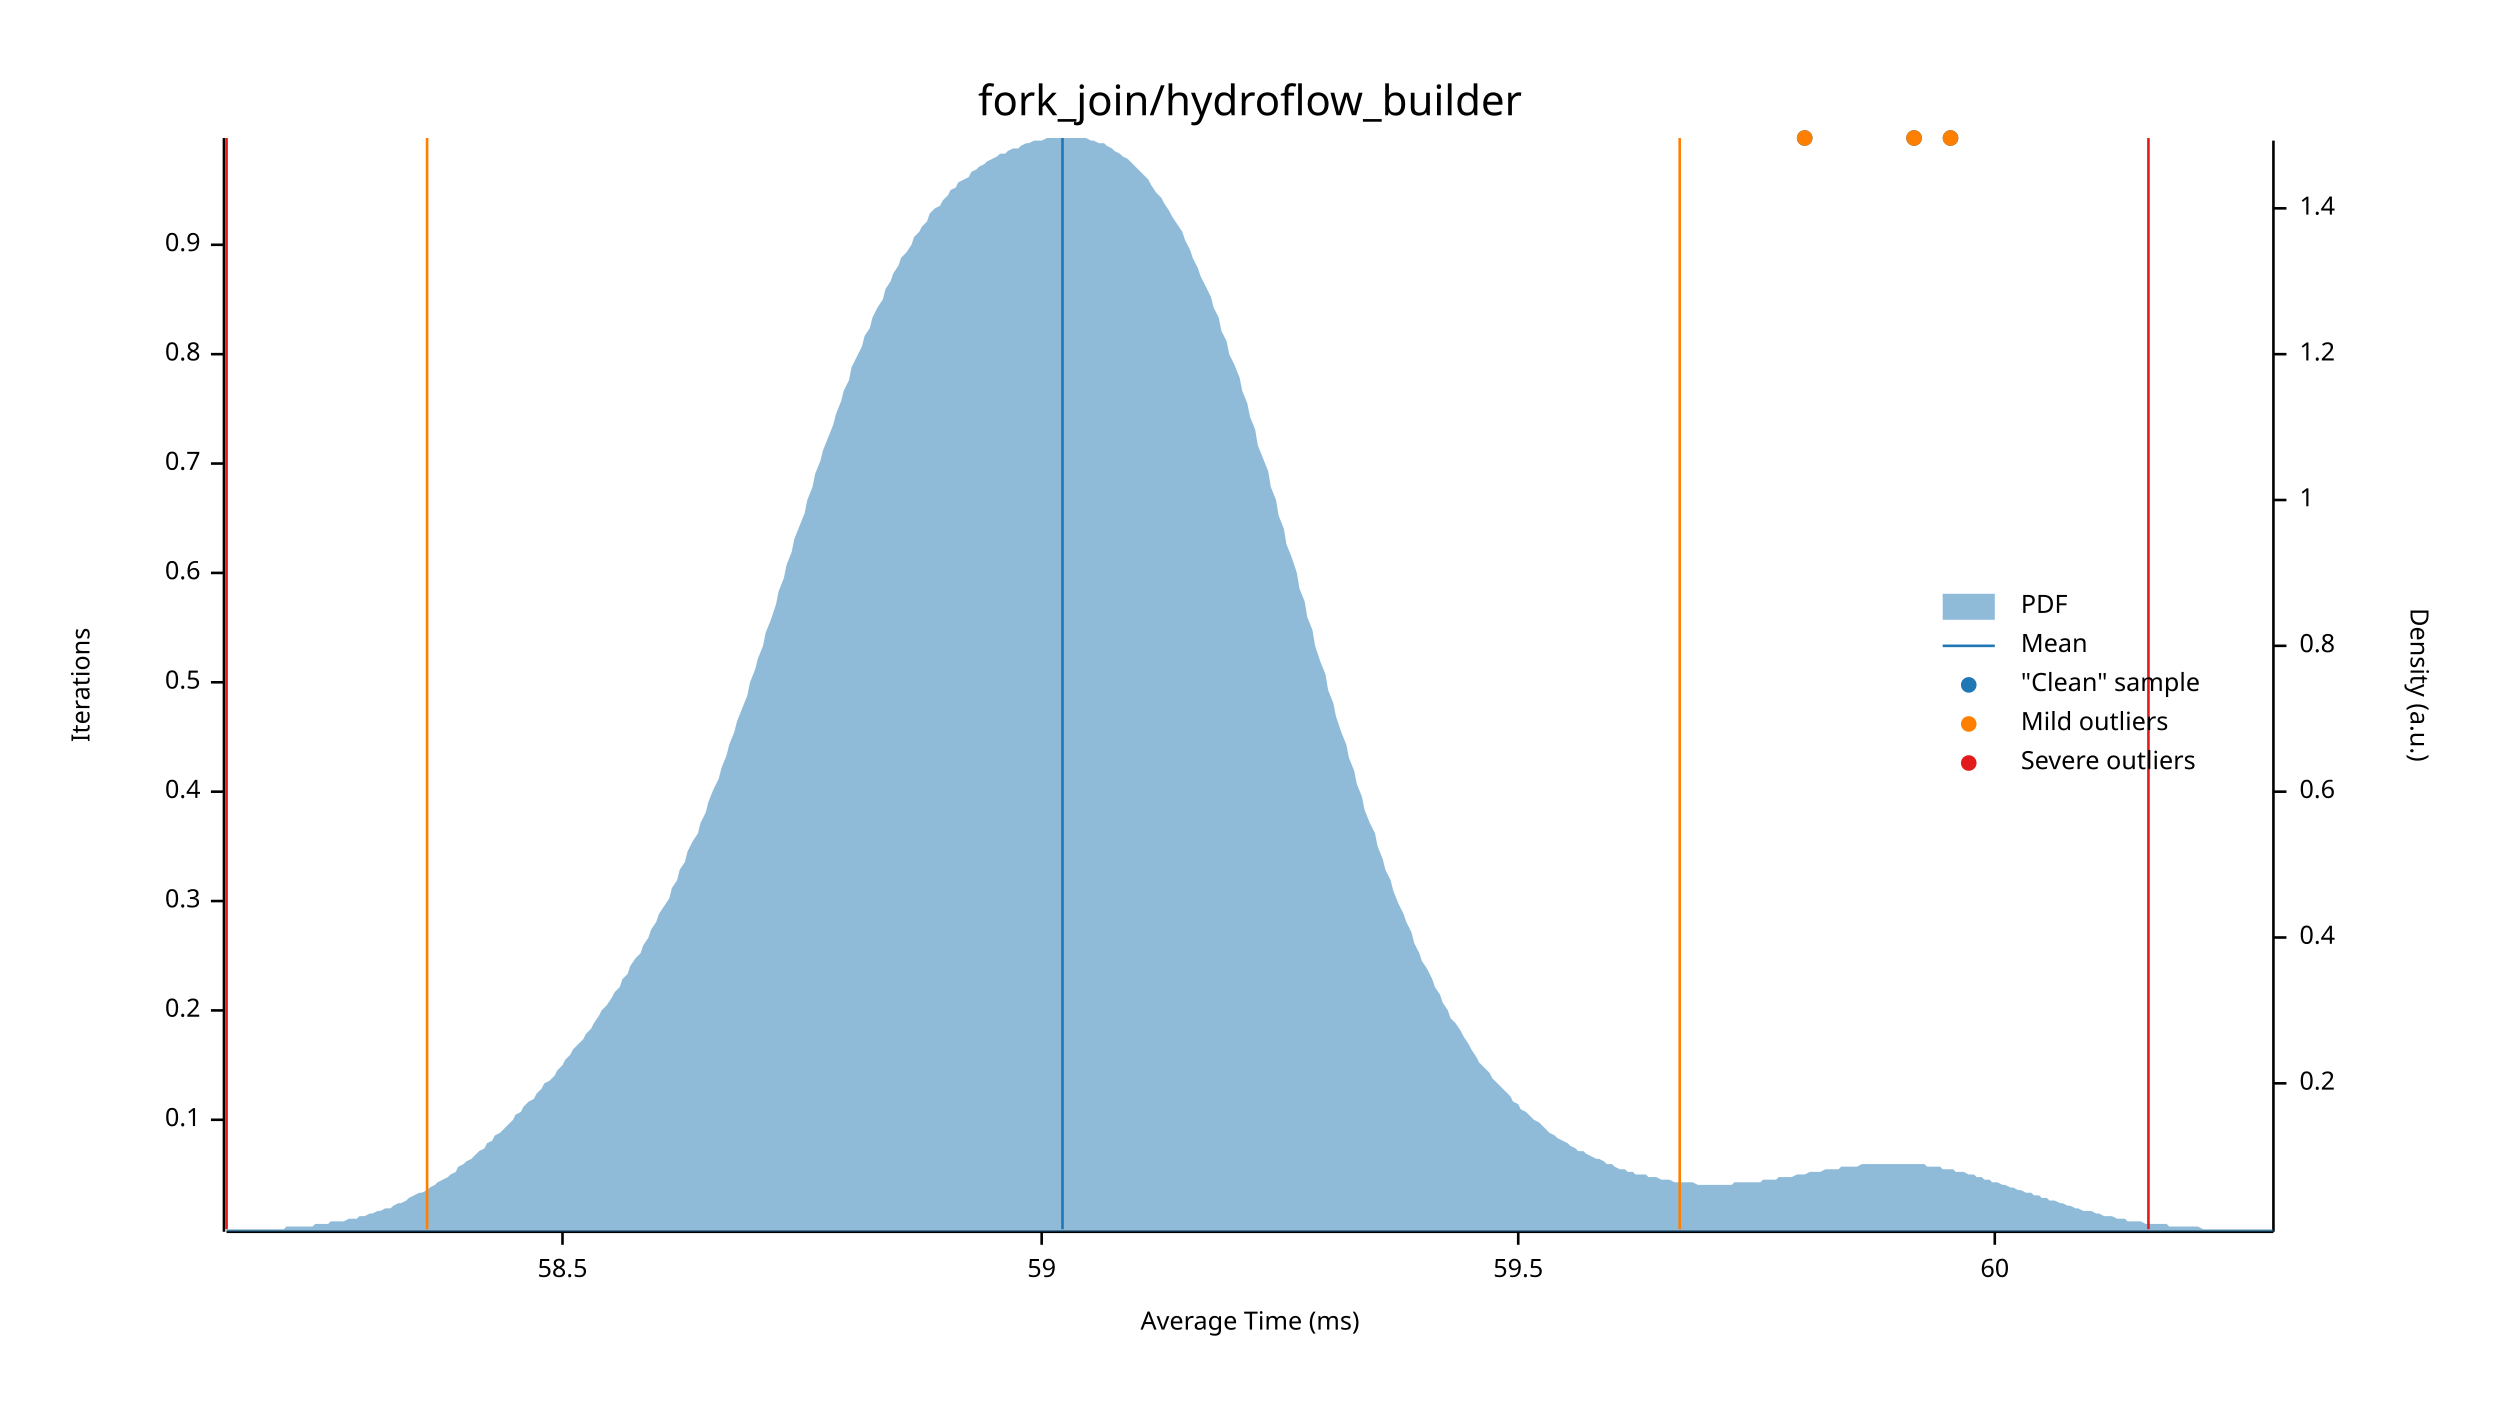
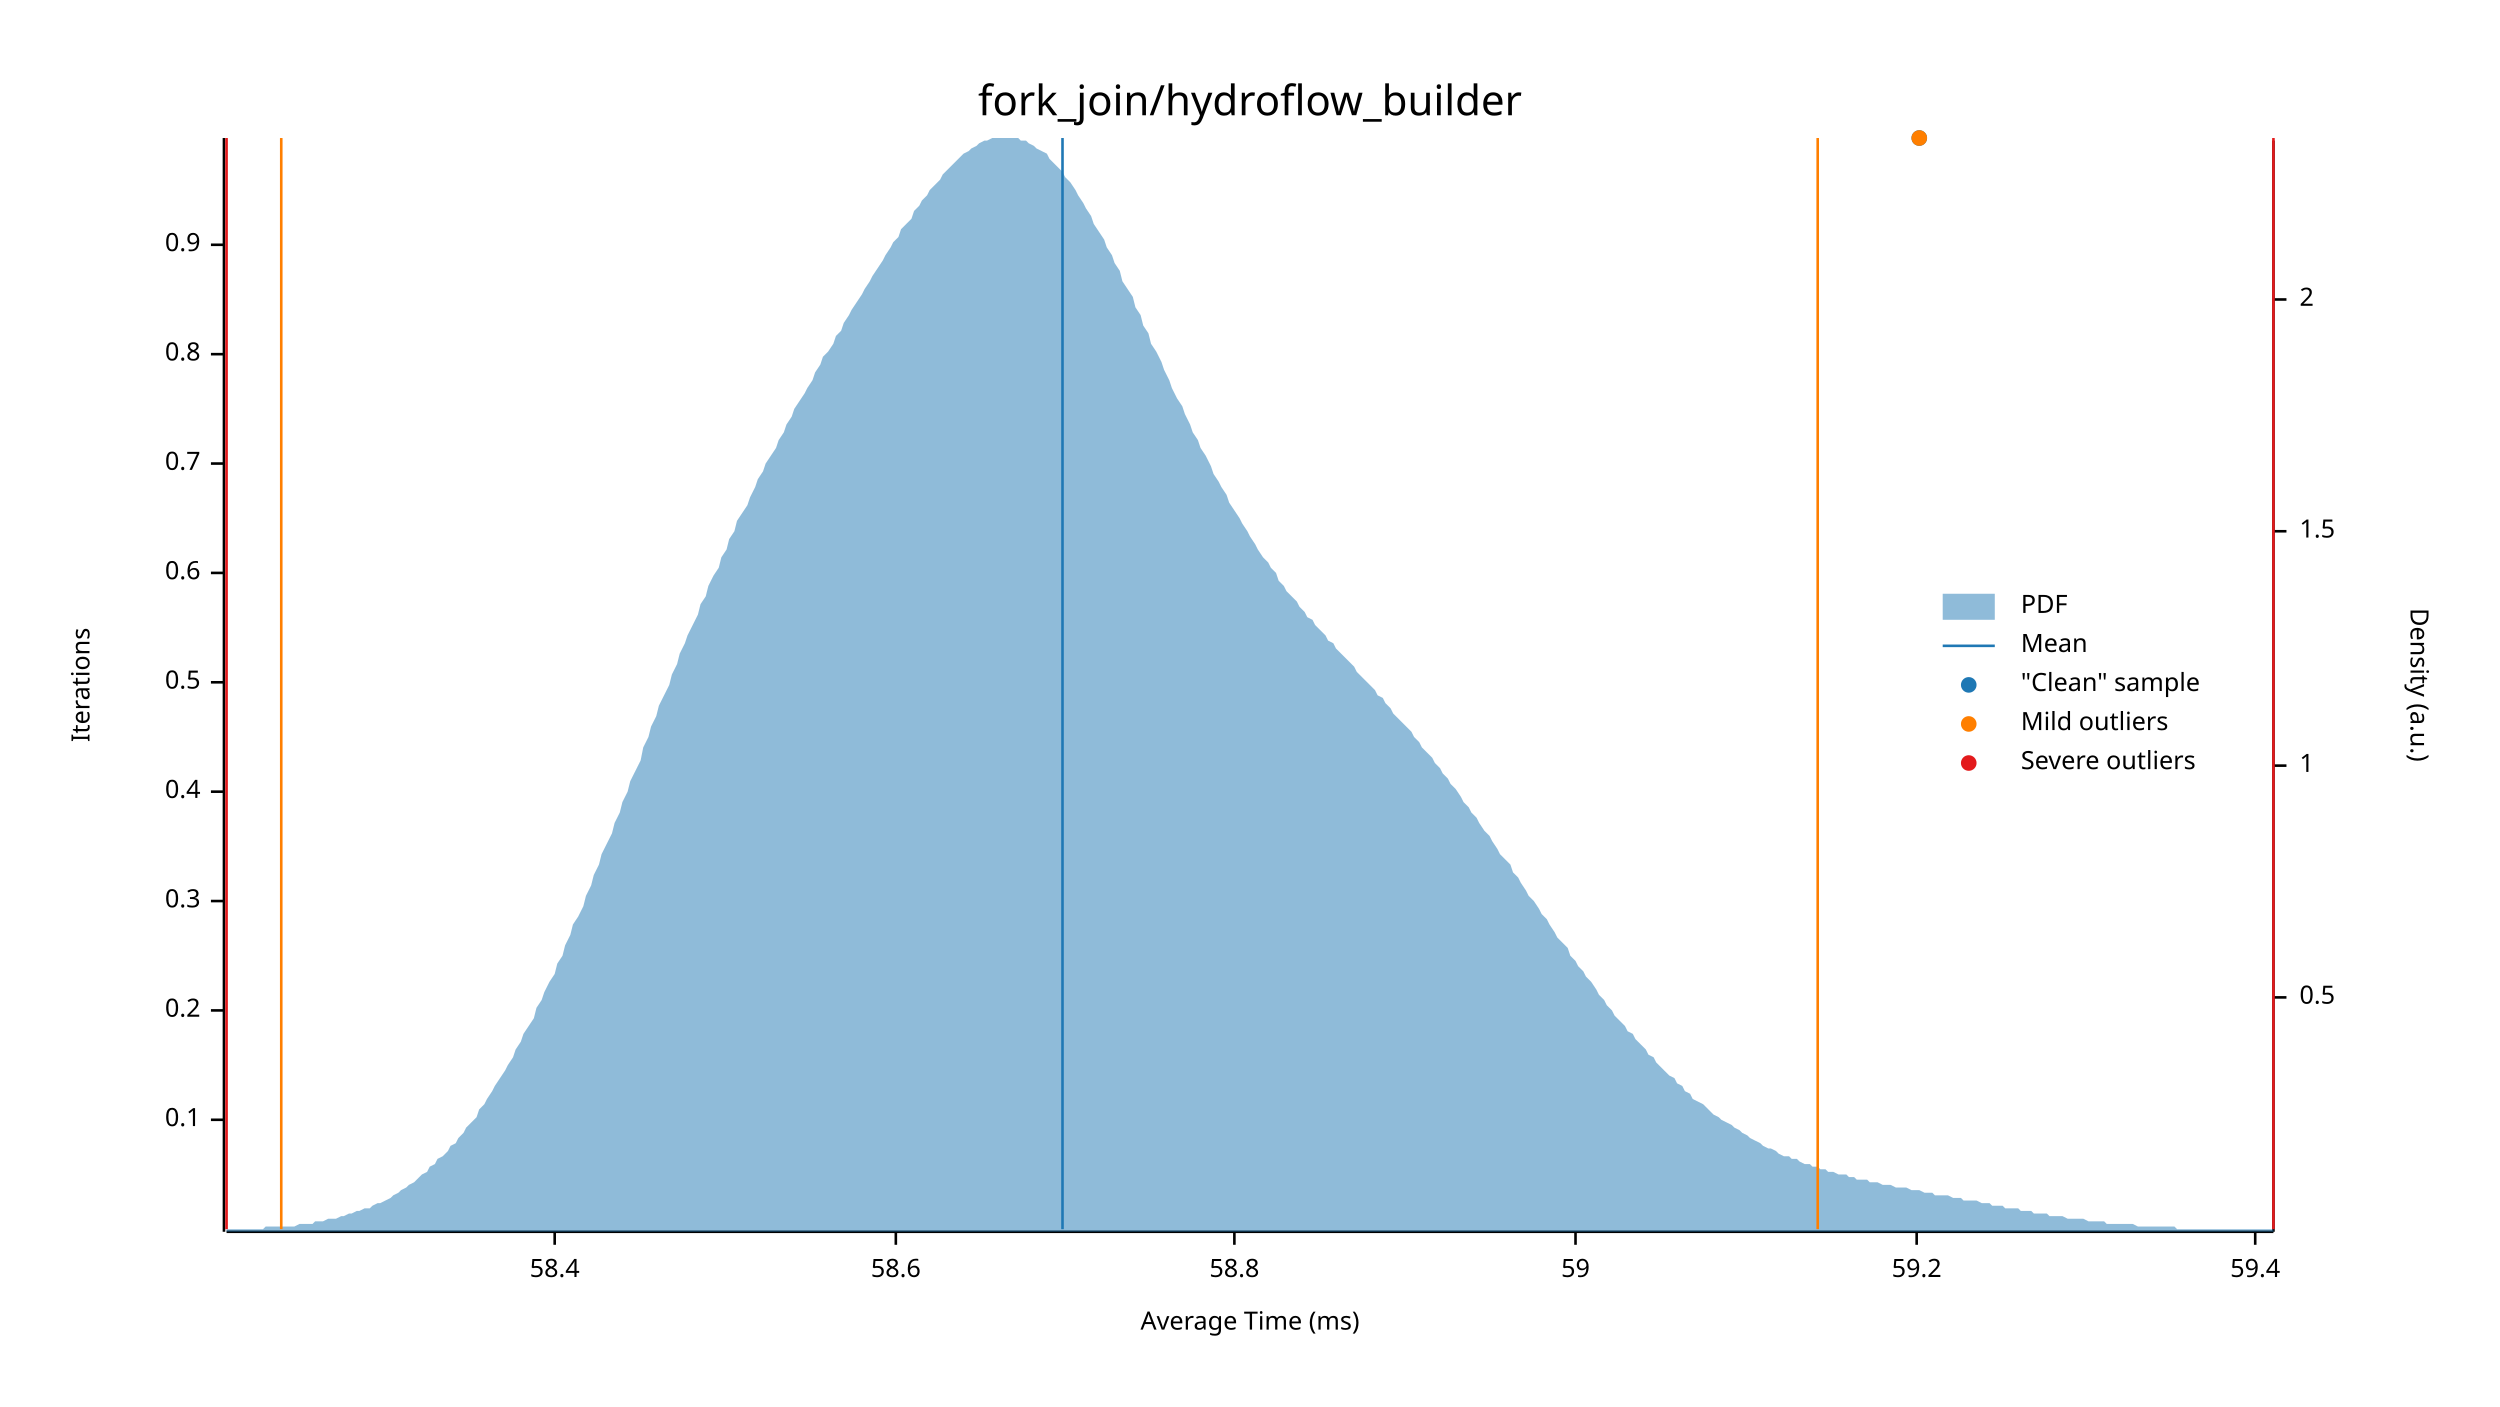
<svg xmlns="http://www.w3.org/2000/svg" width="960" height="540" viewBox="0 0 960 540">
  <text x="480" y="32" dy="0.76em" text-anchor="middle" font-family="sans-serif" font-size="16.129" opacity="1" fill="#000000">
fork_join/hydroflow_builder
</text>
  <text x="27" y="263" dy="0.76em" text-anchor="middle" font-family="sans-serif" font-size="9.677" opacity="1" fill="#000000" transform="rotate(270, 27, 263)">
Iterations
</text>
  <text x="480" y="513" dy="-0.5ex" text-anchor="middle" font-family="sans-serif" font-size="9.677" opacity="1" fill="#000000">
Average Time (ms)
</text>
  <polyline fill="none" opacity="1" stroke="#000000" stroke-width="1" points="86,53 86,473 " />
  <text x="77" y="430" dy="0.5ex" text-anchor="end" font-family="sans-serif" font-size="9.677" opacity="1" fill="#000000">
0.1
</text>
  <polyline fill="none" opacity="1" stroke="#000000" stroke-width="1" points="81,430 86,430 " />
  <text x="77" y="388" dy="0.5ex" text-anchor="end" font-family="sans-serif" font-size="9.677" opacity="1" fill="#000000">
0.2
</text>
  <polyline fill="none" opacity="1" stroke="#000000" stroke-width="1" points="81,388 86,388 " />
  <text x="77" y="346" dy="0.5ex" text-anchor="end" font-family="sans-serif" font-size="9.677" opacity="1" fill="#000000">
0.3
</text>
  <polyline fill="none" opacity="1" stroke="#000000" stroke-width="1" points="81,346 86,346 " />
  <text x="77" y="304" dy="0.5ex" text-anchor="end" font-family="sans-serif" font-size="9.677" opacity="1" fill="#000000">
0.4
</text>
  <polyline fill="none" opacity="1" stroke="#000000" stroke-width="1" points="81,304 86,304 " />
  <text x="77" y="262" dy="0.5ex" text-anchor="end" font-family="sans-serif" font-size="9.677" opacity="1" fill="#000000">
0.5
</text>
  <polyline fill="none" opacity="1" stroke="#000000" stroke-width="1" points="81,262 86,262 " />
  <text x="77" y="220" dy="0.5ex" text-anchor="end" font-family="sans-serif" font-size="9.677" opacity="1" fill="#000000">
0.6
</text>
  <polyline fill="none" opacity="1" stroke="#000000" stroke-width="1" points="81,220 86,220 " />
  <text x="77" y="178" dy="0.5ex" text-anchor="end" font-family="sans-serif" font-size="9.677" opacity="1" fill="#000000">
0.7
</text>
  <polyline fill="none" opacity="1" stroke="#000000" stroke-width="1" points="81,178 86,178 " />
  <text x="77" y="136" dy="0.5ex" text-anchor="end" font-family="sans-serif" font-size="9.677" opacity="1" fill="#000000">
0.8
</text>
  <polyline fill="none" opacity="1" stroke="#000000" stroke-width="1" points="81,136 86,136 " />
  <text x="77" y="94" dy="0.5ex" text-anchor="end" font-family="sans-serif" font-size="9.677" opacity="1" fill="#000000">
0.9
</text>
  <polyline fill="none" opacity="1" stroke="#000000" stroke-width="1" points="81,94 86,94 " />
  <polyline fill="none" opacity="1" stroke="#000000" stroke-width="1" points="87,473 873,473 " />
-   <text x="216" y="483" dy="0.76em" text-anchor="middle" font-family="sans-serif" font-size="9.677" opacity="1" fill="#000000">
- 58.5
+   <text x="213" y="483" dy="0.76em" text-anchor="middle" font-family="sans-serif" font-size="9.677" opacity="1" fill="#000000">
+ 58.4
</text>
-   <polyline fill="none" opacity="1" stroke="#000000" stroke-width="1" points="216,473 216,478 " />
-   <text x="400" y="483" dy="0.76em" text-anchor="middle" font-family="sans-serif" font-size="9.677" opacity="1" fill="#000000">
+   <polyline fill="none" opacity="1" stroke="#000000" stroke-width="1" points="213,473 213,478 " />
+   <text x="344" y="483" dy="0.76em" text-anchor="middle" font-family="sans-serif" font-size="9.677" opacity="1" fill="#000000">
+ 58.6
+ </text>
+   <polyline fill="none" opacity="1" stroke="#000000" stroke-width="1" points="344,473 344,478 " />
+   <text x="474" y="483" dy="0.76em" text-anchor="middle" font-family="sans-serif" font-size="9.677" opacity="1" fill="#000000">
+ 58.8
+ </text>
+   <polyline fill="none" opacity="1" stroke="#000000" stroke-width="1" points="474,473 474,478 " />
+   <text x="605" y="483" dy="0.76em" text-anchor="middle" font-family="sans-serif" font-size="9.677" opacity="1" fill="#000000">
59
</text>
-   <polyline fill="none" opacity="1" stroke="#000000" stroke-width="1" points="400,473 400,478 " />
-   <text x="583" y="483" dy="0.76em" text-anchor="middle" font-family="sans-serif" font-size="9.677" opacity="1" fill="#000000">
- 59.5
+   <polyline fill="none" opacity="1" stroke="#000000" stroke-width="1" points="605,473 605,478 " />
+   <text x="736" y="483" dy="0.76em" text-anchor="middle" font-family="sans-serif" font-size="9.677" opacity="1" fill="#000000">
+ 59.2
</text>
-   <polyline fill="none" opacity="1" stroke="#000000" stroke-width="1" points="583,473 583,478 " />
-   <text x="766" y="483" dy="0.76em" text-anchor="middle" font-family="sans-serif" font-size="9.677" opacity="1" fill="#000000">
- 60
+   <polyline fill="none" opacity="1" stroke="#000000" stroke-width="1" points="736,473 736,478 " />
+   <text x="866" y="483" dy="0.76em" text-anchor="middle" font-family="sans-serif" font-size="9.677" opacity="1" fill="#000000">
+ 59.4
</text>
-   <polyline fill="none" opacity="1" stroke="#000000" stroke-width="1" points="766,473 766,478 " />
+   <polyline fill="none" opacity="1" stroke="#000000" stroke-width="1" points="866,473 866,478 " />
  <text x="933" y="263" dy="0.76em" text-anchor="middle" font-family="sans-serif" font-size="9.677" opacity="1" fill="#000000" transform="rotate(90, 933, 263)">
Density (a.u.)
</text>
  <polyline fill="none" opacity="1" stroke="#000000" stroke-width="1" points="873,54 873,473 " />
-   <text x="883" y="416" dy="0.5ex" text-anchor="start" font-family="sans-serif" font-size="9.677" opacity="1" fill="#000000">
- 0.2
+   <text x="883" y="383" dy="0.5ex" text-anchor="start" font-family="sans-serif" font-size="9.677" opacity="1" fill="#000000">
+ 0.5
</text>
-   <polyline fill="none" opacity="1" stroke="#000000" stroke-width="1" points="873,416 878,416 " />
-   <text x="883" y="360" dy="0.5ex" text-anchor="start" font-family="sans-serif" font-size="9.677" opacity="1" fill="#000000">
- 0.4
- </text>
-   <polyline fill="none" opacity="1" stroke="#000000" stroke-width="1" points="873,360 878,360 " />
-   <text x="883" y="304" dy="0.5ex" text-anchor="start" font-family="sans-serif" font-size="9.677" opacity="1" fill="#000000">
- 0.6
- </text>
-   <polyline fill="none" opacity="1" stroke="#000000" stroke-width="1" points="873,304 878,304 " />
-   <text x="883" y="248" dy="0.5ex" text-anchor="start" font-family="sans-serif" font-size="9.677" opacity="1" fill="#000000">
- 0.8
- </text>
-   <polyline fill="none" opacity="1" stroke="#000000" stroke-width="1" points="873,248 878,248 " />
-   <text x="883" y="192" dy="0.5ex" text-anchor="start" font-family="sans-serif" font-size="9.677" opacity="1" fill="#000000">
+   <polyline fill="none" opacity="1" stroke="#000000" stroke-width="1" points="873,383 878,383 " />
+   <text x="883" y="294" dy="0.5ex" text-anchor="start" font-family="sans-serif" font-size="9.677" opacity="1" fill="#000000">
1
</text>
-   <polyline fill="none" opacity="1" stroke="#000000" stroke-width="1" points="873,192 878,192 " />
-   <text x="883" y="136" dy="0.5ex" text-anchor="start" font-family="sans-serif" font-size="9.677" opacity="1" fill="#000000">
- 1.2
+   <polyline fill="none" opacity="1" stroke="#000000" stroke-width="1" points="873,294 878,294 " />
+   <text x="883" y="204" dy="0.5ex" text-anchor="start" font-family="sans-serif" font-size="9.677" opacity="1" fill="#000000">
+ 1.5
</text>
-   <polyline fill="none" opacity="1" stroke="#000000" stroke-width="1" points="873,136 878,136 " />
-   <text x="883" y="80" dy="0.5ex" text-anchor="start" font-family="sans-serif" font-size="9.677" opacity="1" fill="#000000">
- 1.4
+   <polyline fill="none" opacity="1" stroke="#000000" stroke-width="1" points="873,204 878,204 " />
+   <text x="883" y="115" dy="0.5ex" text-anchor="start" font-family="sans-serif" font-size="9.677" opacity="1" fill="#000000">
+ 2
</text>
-   <polyline fill="none" opacity="1" stroke="#000000" stroke-width="1" points="873,80 878,80 " />
-   <polygon opacity="0.5" fill="#1F78B4" points="87,472 88,472 90,472 91,472 93,472 94,472 96,472 98,472 99,472 101,472 102,472 104,472 105,472 107,472 109,472 110,471 112,471 113,471 115,471 116,471 118,471 120,471 121,470 123,470 124,470 126,470 127,469 129,469 131,469 132,469 134,468 135,468 137,468 138,467 140,467 142,466 143,466 145,465 146,465 148,464 150,464 151,463 153,462 154,462 156,461 157,460 159,459 161,458 162,458 164,457 165,456 167,455 168,454 170,453 172,452 173,451 175,450 176,448 178,447 179,446 181,445 183,443 184,442 186,441 187,439 189,438 190,436 192,435 194,433 195,432 197,430 198,428 200,427 201,425 203,423 205,422 206,420 208,418 209,416 211,415 213,413 214,411 216,409 217,407 219,405 220,403 222,401 224,399 225,397 227,395 228,393 230,390 231,388 233,386 235,383 236,381 238,379 239,376 241,374 242,371 244,368 246,366 247,363 249,360 250,357 252,354 253,351 255,348 257,345 258,341 260,338 261,334 263,331 264,327 266,323 268,320 269,316 271,312 272,308 274,303 276,299 277,295 279,290 280,286 282,281 283,277 285,272 287,267 288,262 290,257 291,253 293,248 294,243 296,238 298,232 299,227 301,222 302,217 304,212 305,207 307,202 309,197 310,192 312,187 313,182 315,177 316,173 318,168 320,163 321,159 323,154 324,150 326,146 327,141 329,137 331,133 332,129 334,126 335,122 337,118 339,115 340,111 342,108 343,105 345,102 346,99 348,97 350,94 351,91 353,89 354,87 356,85 357,82 359,80 361,79 362,77 364,75 365,73 367,72 368,70 370,69 372,68 373,66 375,65 376,64 378,63 379,62 381,61 383,60 384,59 386,59 387,58 389,57 391,57 392,56 394,55 395,55 397,54 398,54 400,54 402,53 403,53 405,53 406,53 408,53 409,53 411,53 413,53 414,53 416,53 417,53 419,54 420,54 422,55 424,55 425,56 427,57 428,58 430,59 431,60 433,61 435,63 436,64 438,66 439,67 441,69 442,71 444,74 446,76 447,78 449,81 450,83 452,86 454,89 455,92 457,96 458,99 460,103 461,106 463,110 465,114 466,118 468,122 469,127 471,131 472,136 474,140 476,145 477,150 479,155 480,160 482,165 483,171 485,176 487,181 488,187 490,192 491,198 493,203 494,209 496,214 498,220 499,226 501,231 502,237 504,242 505,248 507,254 509,259 510,265 512,270 513,275 515,281 517,286 518,291 520,296 521,301 523,306 524,311 526,316 528,320 529,325 531,330 532,334 534,338 535,342 537,347 539,351 540,354 542,358 543,362 545,366 546,369 548,372 550,376 551,379 553,382 554,385 556,388 557,391 559,393 561,396 562,398 564,401 565,403 567,406 568,408 570,410 572,412 573,414 575,416 576,417 578,419 580,421 581,423 583,424 584,426 586,427 587,428 589,430 591,431 592,432 594,434 595,435 597,436 598,437 600,438 602,439 603,440 605,441 606,442 608,442 609,443 611,444 613,445 614,445 616,446 617,447 619,447 620,448 622,449 624,449 625,450 627,450 628,451 630,451 632,451 633,452 635,452 636,452 638,453 639,453 641,453 643,454 644,454 646,454 647,454 649,454 650,454 652,455 654,455 655,455 657,455 658,455 660,455 661,455 663,455 665,455 666,454 668,454 669,454 671,454 672,454 674,454 676,454 677,453 679,453 680,453 682,453 683,452 685,452 687,452 688,452 690,451 691,451 693,451 695,450 696,450 698,450 699,450 701,449 702,449 704,449 706,449 707,448 709,448 710,448 712,448 713,448 715,447 717,447 718,447 720,447 721,447 723,447 724,447 726,447 728,447 729,447 731,447 732,447 734,447 735,447 737,447 739,447 740,448 742,448 743,448 745,448 746,449 748,449 750,449 751,450 753,450 754,450 756,451 758,451 759,452 761,452 762,453 764,453 765,454 767,454 769,455 770,455 772,456 773,456 775,457 776,457 778,458 780,458 781,459 783,459 784,460 786,460 787,461 789,461 791,462 792,462 794,463 795,463 797,464 798,464 800,465 802,465 803,465 805,466 806,466 808,467 809,467 811,467 813,468 814,468 816,468 817,469 819,469 821,469 822,469 824,470 825,470 827,470 828,470 830,470 832,470 833,471 835,471 836,471 838,471 839,471 841,471 843,471 844,471 846,472 847,472 849,472 850,472 852,472 854,472 855,472 857,472 858,472 860,472 861,472 863,472 865,472 866,472 868,472 869,472 871,472 873,472 873,473 87,473 " />
+   <polyline fill="none" opacity="1" stroke="#000000" stroke-width="1" points="873,115 878,115 " />
+   <polygon opacity="0.5" fill="#1F78B4" points="87,472 88,472 90,472 91,472 93,472 94,472 96,472 98,472 99,472 101,472 102,471 104,471 105,471 107,471 109,471 110,471 112,471 113,471 115,470 116,470 118,470 120,470 121,469 123,469 124,469 126,468 127,468 129,468 131,467 132,467 134,466 135,466 137,465 138,465 140,464 142,464 143,463 145,462 146,462 148,461 150,460 151,459 153,458 154,457 156,456 157,455 159,454 161,452 162,451 164,450 165,448 167,447 168,445 170,444 172,442 173,440 175,439 176,437 178,435 179,433 181,431 183,429 184,426 186,424 187,422 189,419 190,417 192,414 194,411 195,409 197,406 198,403 200,400 201,397 203,394 205,391 206,387 208,384 209,381 211,377 213,374 214,370 216,367 217,363 219,359 220,355 222,352 224,348 225,344 227,340 228,336 230,332 231,328 233,324 235,320 236,316 238,312 239,308 241,304 242,300 244,296 246,292 247,287 249,283 250,279 252,275 253,271 255,267 257,263 258,259 260,255 261,251 263,247 264,244 266,240 268,236 269,232 271,229 272,225 274,221 276,218 277,214 279,211 280,207 282,204 283,200 285,197 287,194 288,191 290,187 291,184 293,181 294,178 296,175 298,172 299,169 301,166 302,163 304,160 305,157 307,154 309,151 310,149 312,146 313,143 315,140 316,137 318,135 320,132 321,129 323,127 324,124 326,121 327,119 329,116 331,113 332,111 334,108 335,106 337,103 339,100 340,98 342,95 343,93 345,91 346,88 348,86 350,84 351,81 353,79 354,77 356,75 357,73 359,71 361,69 362,67 364,65 365,64 367,62 368,61 370,59 372,58 373,57 375,56 376,55 378,54 379,54 381,53 383,53 384,53 386,53 387,53 389,53 391,53 392,54 394,54 395,55 397,56 398,57 400,58 402,59 403,61 405,63 406,64 408,66 409,68 411,70 413,73 414,75 416,78 417,80 419,83 420,86 422,89 424,92 425,95 427,98 428,101 430,104 431,108 433,111 435,114 436,118 438,121 439,125 441,128 442,132 444,135 446,139 447,142 449,146 450,149 452,153 454,156 455,159 457,163 458,166 460,169 461,172 463,175 465,179 466,182 468,185 469,187 471,190 472,193 474,196 476,199 477,201 479,204 480,206 482,209 483,211 485,214 487,216 488,218 490,220 491,223 493,225 494,227 496,229 498,231 499,233 501,235 502,237 504,238 505,240 507,242 509,244 510,246 512,247 513,249 515,251 517,253 518,254 520,256 521,258 523,260 524,261 526,263 528,265 529,267 531,268 532,270 534,272 535,274 537,276 539,278 540,279 542,281 543,283 545,285 546,287 548,289 550,291 551,293 553,295 554,297 556,299 557,301 559,303 561,306 562,308 564,310 565,312 567,314 568,316 570,319 572,321 573,323 575,326 576,328 578,330 580,332 581,335 583,337 584,339 586,342 587,344 589,346 591,349 592,351 594,353 595,355 597,358 598,360 600,362 602,364 603,367 605,369 606,371 608,373 609,375 611,377 613,380 614,382 616,384 617,386 619,388 620,390 622,392 624,394 625,396 627,397 628,399 630,401 632,403 633,405 635,406 636,408 638,410 639,411 641,413 643,414 644,416 646,417 647,419 649,420 650,422 652,423 654,424 655,425 657,427 658,428 660,429 661,430 663,431 665,432 666,433 668,434 669,435 671,436 672,437 674,438 676,439 677,440 679,441 680,441 682,442 683,443 685,444 687,444 688,445 690,445 691,446 693,447 695,447 696,448 698,448 699,449 701,449 702,450 704,450 706,451 707,451 709,451 710,452 712,452 713,453 715,453 717,453 718,454 720,454 721,454 723,455 724,455 726,455 728,456 729,456 731,456 732,456 734,457 735,457 737,457 739,458 740,458 742,458 743,459 745,459 746,459 748,459 750,460 751,460 753,460 754,461 756,461 758,461 759,461 761,462 762,462 764,462 765,463 767,463 769,463 770,464 772,464 773,464 775,464 776,465 778,465 780,465 781,466 783,466 784,466 786,466 787,467 789,467 791,467 792,467 794,468 795,468 797,468 798,468 800,468 802,469 803,469 805,469 806,469 808,469 809,470 811,470 813,470 814,470 816,470 817,470 819,470 821,471 822,471 824,471 825,471 827,471 828,471 830,471 832,471 833,471 835,471 836,472 838,472 839,472 841,472 843,472 844,472 846,472 847,472 849,472 850,472 852,472 854,472 855,472 857,472 858,472 860,472 861,472 863,472 865,472 866,472 868,472 869,472 871,472 873,472 873,473 87,473 " />
  <polyline fill="none" opacity="1" stroke="#1F78B4" stroke-width="1" points="408,472 408,53 " />
-   <polyline fill="none" opacity="1" stroke="#FF7F00" stroke-width="1" points="164,472 164,53 " />
-   <polyline fill="none" opacity="1" stroke="#FF7F00" stroke-width="1" points="645,472 645,53 " />
+   <polyline fill="none" opacity="1" stroke="#FF7F00" stroke-width="1" points="108,472 108,53 " />
+   <polyline fill="none" opacity="1" stroke="#FF7F00" stroke-width="1" points="698,472 698,53 " />
  <polyline fill="none" opacity="1" stroke="#E31A1C" stroke-width="1" points="87,472 87,53 " />
-   <polyline fill="none" opacity="1" stroke="#E31A1C" stroke-width="1" points="825,472 825,53 " />
-   <circle cx="693" cy="53" r="3" opacity="1" fill="#1F78B4" stroke="none" stroke-width="1" />
-   <circle cx="749" cy="53" r="3" opacity="1" fill="#1F78B4" stroke="none" stroke-width="1" />
-   <circle cx="735" cy="53" r="3" opacity="1" fill="#1F78B4" stroke="none" stroke-width="1" />
-   <circle cx="693" cy="53" r="3" opacity="1" fill="#FF7F00" stroke="none" stroke-width="1" />
-   <circle cx="749" cy="53" r="3" opacity="1" fill="#FF7F00" stroke="none" stroke-width="1" />
-   <circle cx="735" cy="53" r="3" opacity="1" fill="#FF7F00" stroke="none" stroke-width="1" />
+   <polyline fill="none" opacity="1" stroke="#E31A1C" stroke-width="1" points="873,472 873,53 " />
+   <circle cx="737" cy="53" r="3" opacity="1" fill="#1F78B4" stroke="none" stroke-width="1" />
+   <circle cx="737" cy="53" r="3" opacity="1" fill="#FF7F00" stroke="none" stroke-width="1" />
  <text x="776" y="228" dy="0.76em" text-anchor="start" font-family="sans-serif" font-size="9.677" opacity="1" fill="#000000">
PDF
</text>
  <text x="776" y="243" dy="0.76em" text-anchor="start" font-family="sans-serif" font-size="9.677" opacity="1" fill="#000000">
Mean
</text>
  <text x="776" y="258" dy="0.76em" text-anchor="start" font-family="sans-serif" font-size="9.677" opacity="1" fill="#000000">
"Clean" sample
</text>
  <text x="776" y="273" dy="0.76em" text-anchor="start" font-family="sans-serif" font-size="9.677" opacity="1" fill="#000000">
Mild outliers
</text>
  <text x="776" y="288" dy="0.76em" text-anchor="start" font-family="sans-serif" font-size="9.677" opacity="1" fill="#000000">
Severe outliers
</text>
  <rect x="746" y="228" width="20" height="10" opacity="0.5" fill="#1F78B4" stroke="none" />
  <polyline fill="none" opacity="1" stroke="#1F78B4" stroke-width="1" points="746,248 766,248 " />
  <circle cx="756" cy="263" r="3" opacity="1" fill="#1F78B4" stroke="none" stroke-width="1" />
  <circle cx="756" cy="278" r="3" opacity="1" fill="#FF7F00" stroke="none" stroke-width="1" />
  <circle cx="756" cy="293" r="3" opacity="1" fill="#E31A1C" stroke="none" stroke-width="1" />
</svg>
